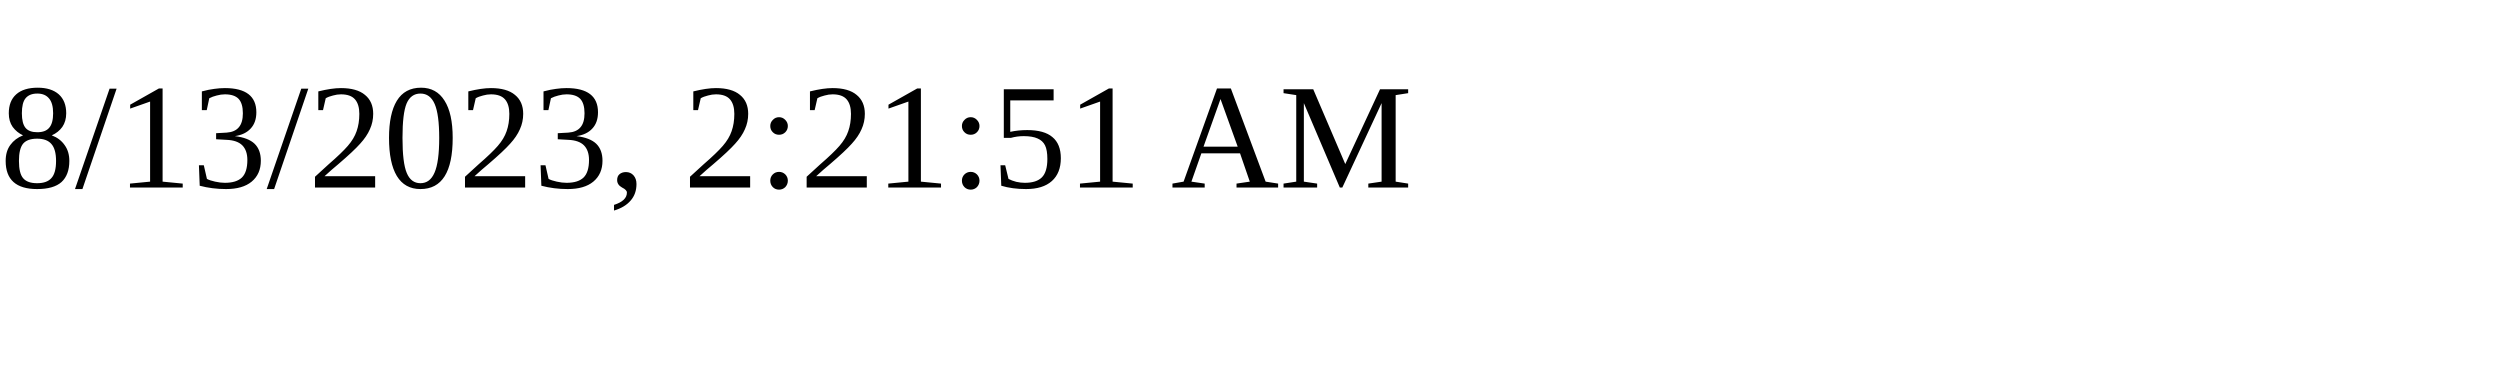
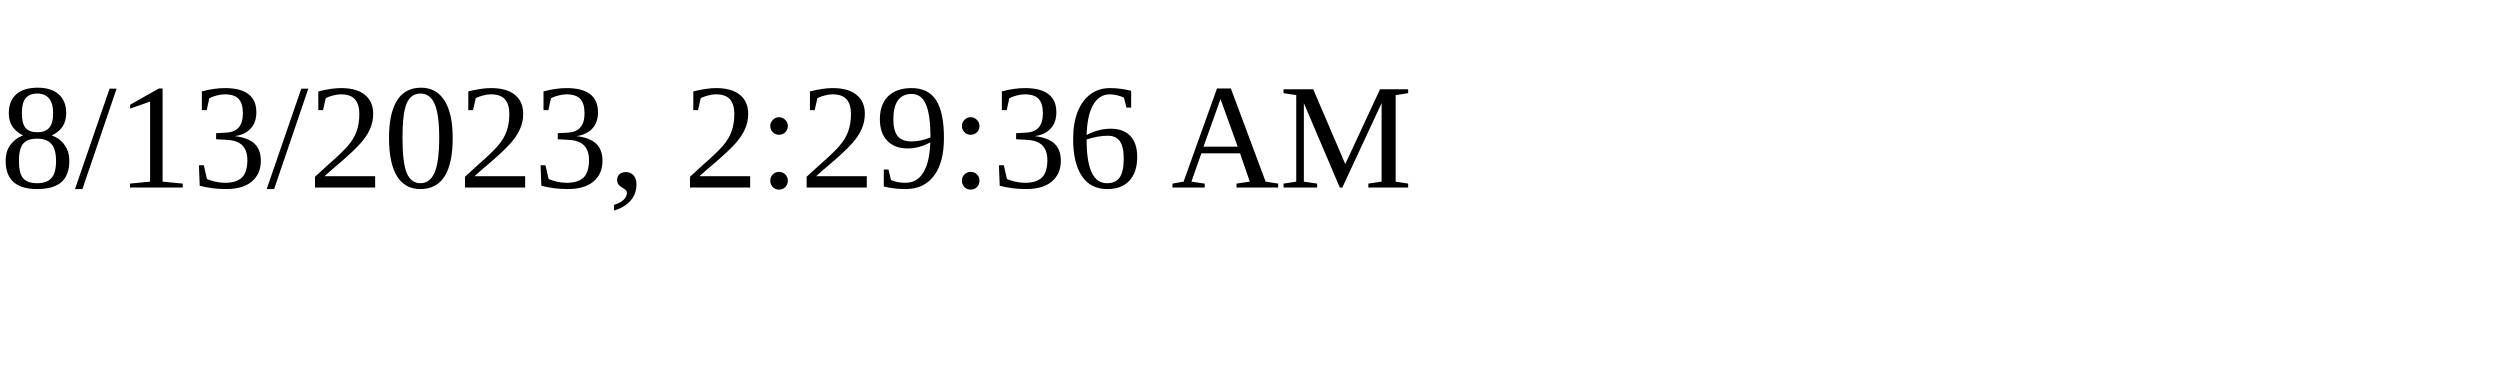
<svg xmlns="http://www.w3.org/2000/svg" height="30" width="200">
-   <text x="0" y="15">8/13/2023, 2:21:51 AM</text>
+   <text x="0" y="15">8/13/2023, 2:29:36 AM</text>
</svg>
